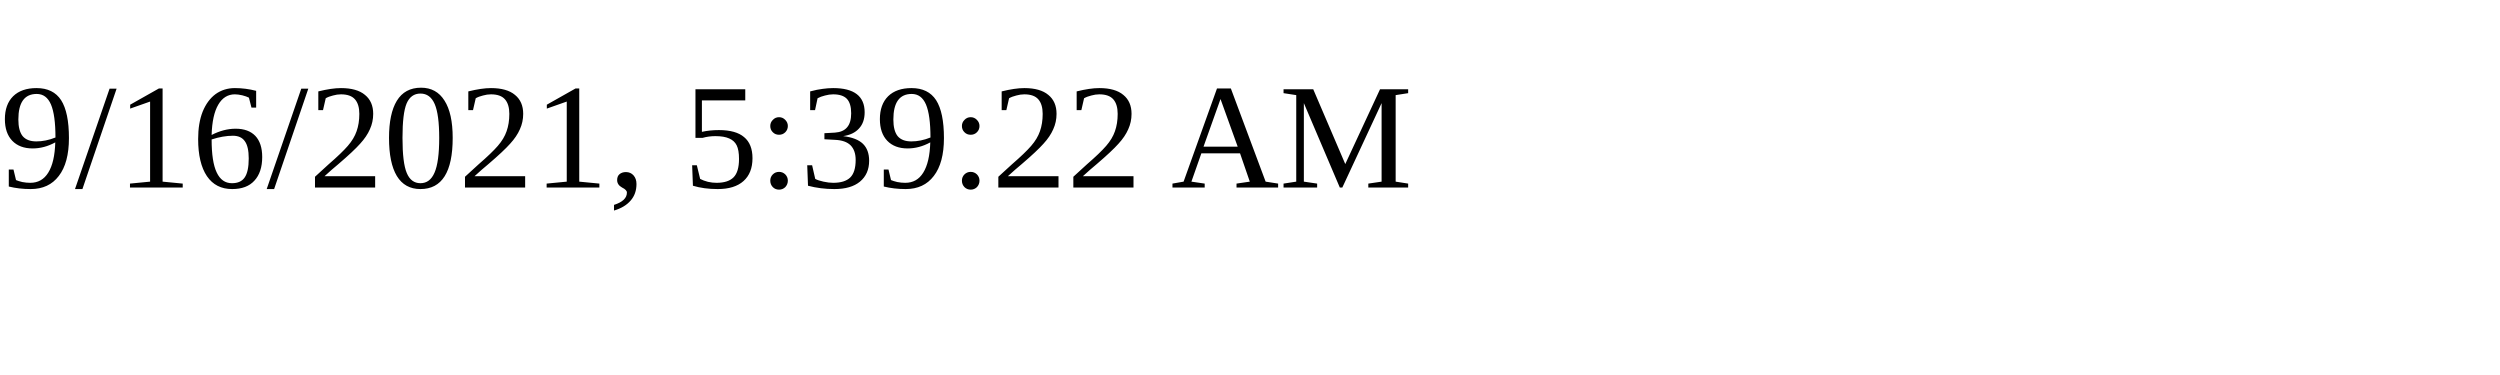
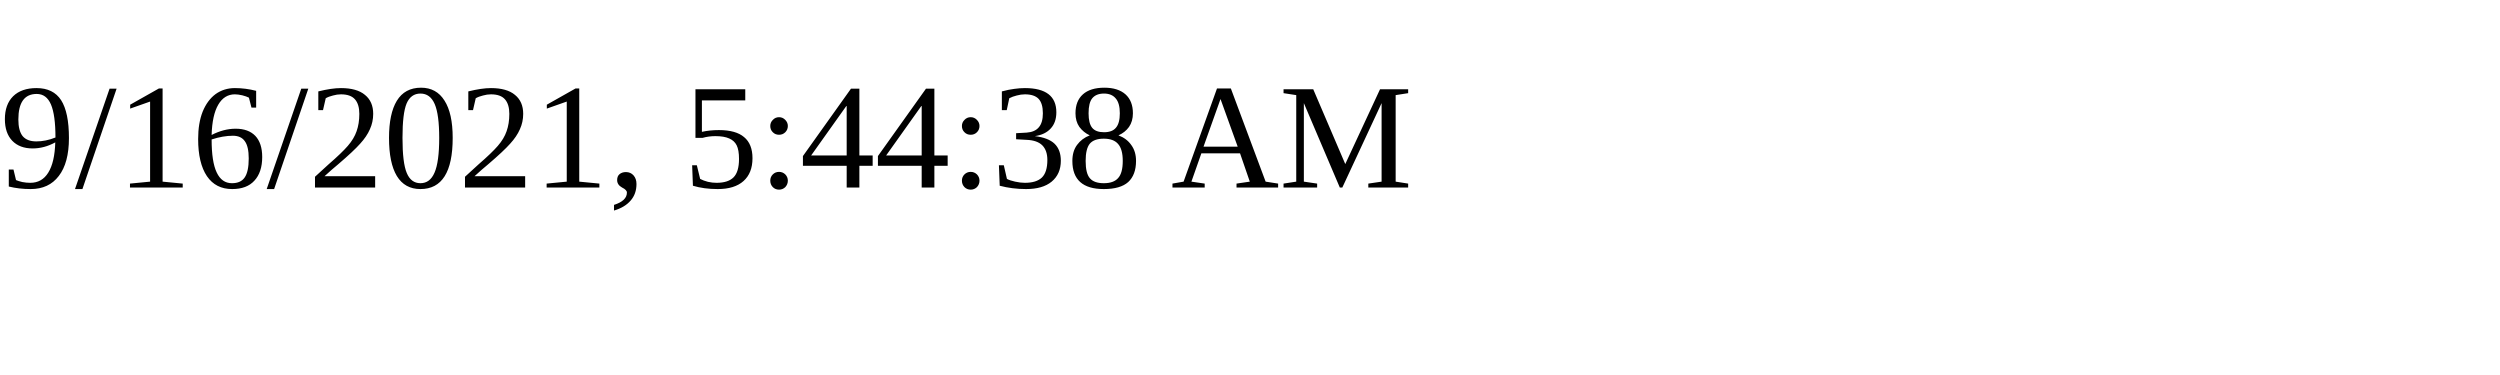
<svg xmlns="http://www.w3.org/2000/svg" height="30" width="200">
-   <text x="0" y="15">9/16/2021, 5:39:22 AM</text>
+   <text x="0" y="15">9/16/2021, 5:44:38 AM</text>
</svg>
